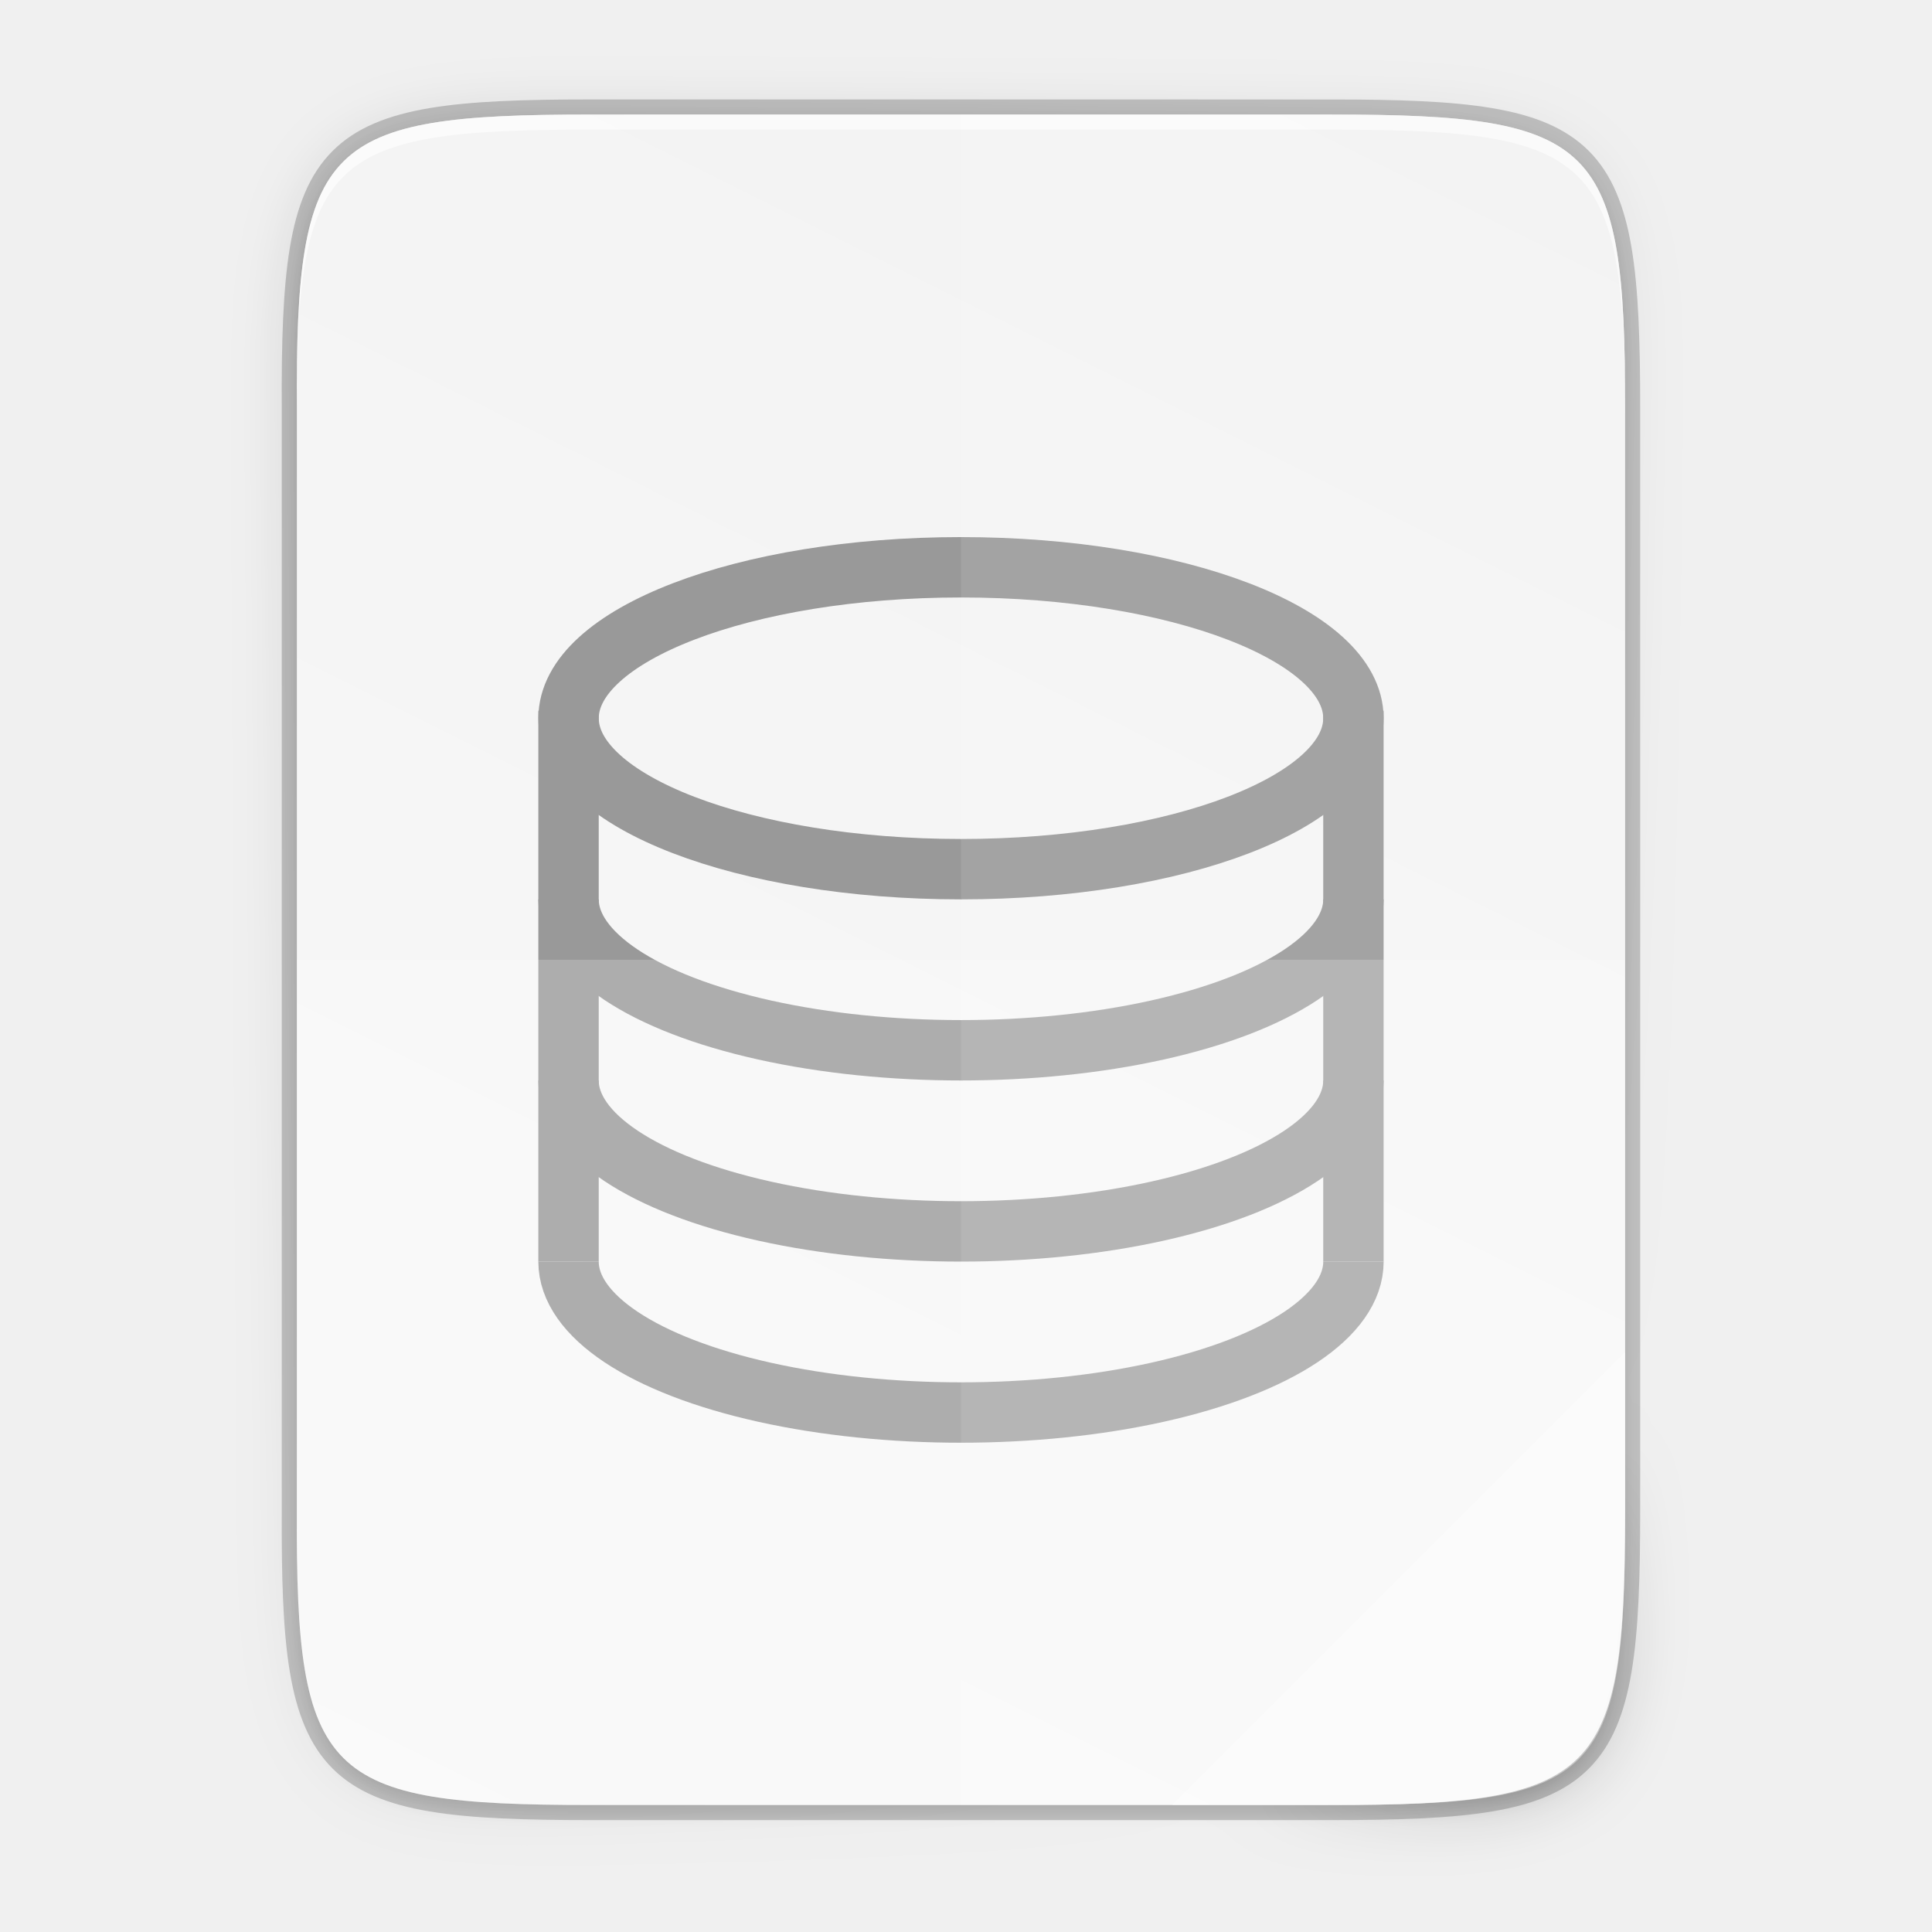
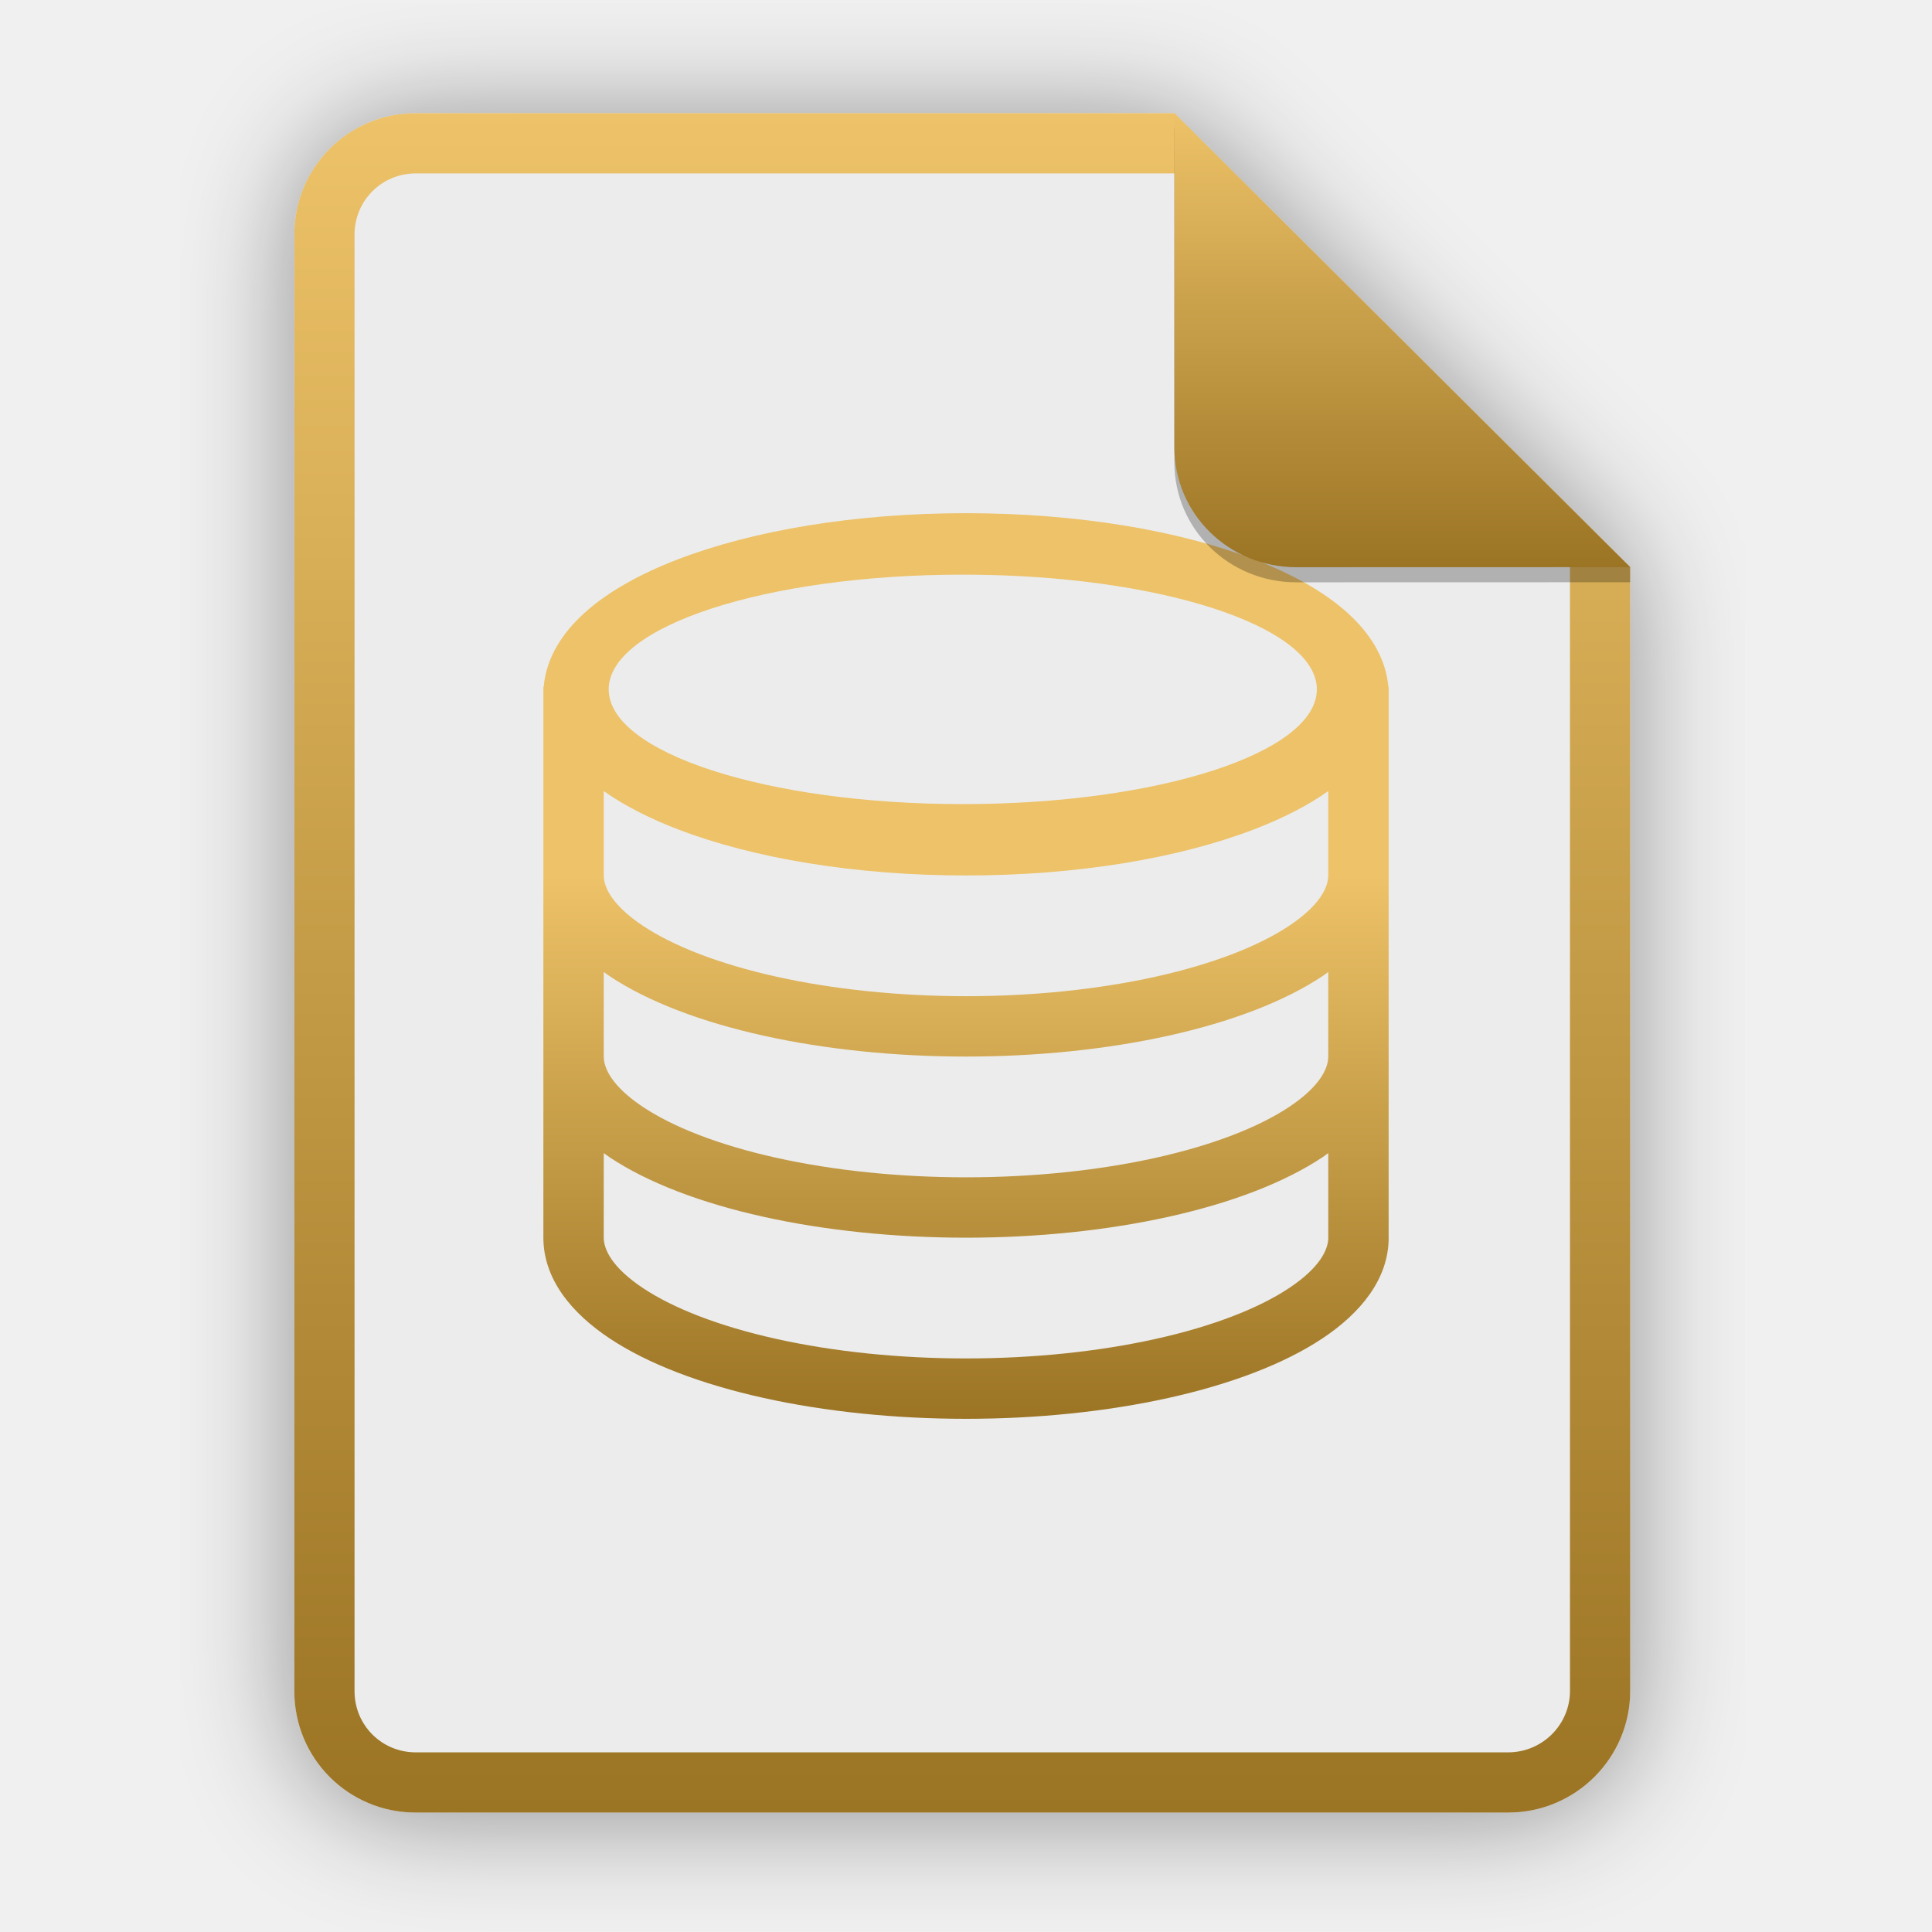
- <svg xmlns="http://www.w3.org/2000/svg" xmlns:xlink="http://www.w3.org/1999/xlink" width="256" height="256" viewBox="0 0 67.733 67.733">
-   <defs>
-     <linearGradient id="a">
-       <stop offset="0" stop-color="#dc85e9" />
-       <stop offset="1" stop-color="#f8dcfb" />
+ <svg xmlns="http://www.w3.org/2000/svg" id="svg47" version="1.1" fill="none" viewBox="0 0 256 256" height="256" width="256">
+   <g id="g4" filter="url(#filter0_f)" opacity="0.4">
+     <path id="path2" fill="black" d="M55.084 15.564H155.608L216.009 75.713L216.011 224.609C216.011 233.52 208.749 240.737 199.838 240.737H55.084C46.173 240.737 39 233.564 39 224.654V31.647C39 22.737 46.173 15.564 55.084 15.564H55.084Z" />
+   </g>
+   <path id="path6" fill="#ECECEC" d="M55.084 15H155.608L216.009 75.149L216.011 224.045C216.011 232.956 208.749 240.174 199.838 240.174H55.084C46.173 240.174 39 233 39 224.09V31.084C39 22.173 46.173 15 55.084 15H55.084Z" />
+   <path id="path8" fill="url(#paint0_linear)" d="M155.609 22.979H55.084C50.58 22.979 46.979 26.58 46.979 31.084V224.09C46.979 228.594 50.58 232.195 55.084 232.195H199.838C204.371 232.195 208.032 228.521 208.032 224.046V75.149L155.609 22.979ZM155.608 15H55.084C46.173 15 39 22.173 39 31.084V224.09C39 233 46.173 240.174 55.084 240.174H199.838C208.749 240.174 216.011 232.956 216.011 224.045L216.009 75.149L155.608 15Z" clip-rule="evenodd" fill-rule="evenodd" />
+   <path d="M 128.004 68 C 113.283 68 99.773 70.288 89.799 74.125 C 84.825 76.038 80.526 78.415 77.4 81.258 C 74.519 83.878 72.365 87.162 72.045 91.008 L 72 91.008 L 72 116.006 L 72 140.006 L 72 164.006 C 72.003 169.482 75.728 173.983 80.754 177.33 C 85.876 180.741 92.959 183.409 101.137 185.225 C 109.36 187.051 118.621 188 128.004 188 C 137.388 188 146.646 187.051 154.869 185.225 C 163.046 183.409 170.132 180.741 175.254 177.33 C 180.28 173.983 184.003 169.482 184.006 164.006 L 184.002 164.006 L 184.002 140.098 C 184.002 140.067 184.006 140.037 184.006 140.006 L 184.002 140.006 L 184.002 116.098 C 184.002 116.067 184.006 116.037 184.006 116.006 L 184.002 116.006 L 184.002 92.025 L 184.002 92.002 L 184.002 91.979 L 184.002 91.008 L 183.961 91.008 C 183.641 87.162 181.489 83.878 178.607 81.258 C 175.482 78.415 171.181 76.038 166.207 74.125 C 156.233 70.288 142.726 68 128.004 68 z M 127.363 76.143 A 46.918 15.203 0 0 1 127.572 76.143 A 46.918 15.203 0 0 1 174.49 91.346 A 46.918 15.203 0 0 1 127.572 106.549 A 46.918 15.203 0 0 1 80.654 91.346 A 46.918 15.203 0 0 1 127.363 76.143 z M 80 104.822 C 82.752 106.765 86.088 108.452 89.799 109.879 C 99.773 113.716 113.283 116.004 128.004 116.004 C 142.726 116.004 156.233 113.716 166.207 109.879 C 169.916 108.453 173.251 106.767 176.002 104.824 L 176.002 116.045 C 175.981 117.591 174.884 119.964 170.818 122.672 C 166.811 125.34 160.768 127.72 153.137 129.414 C 145.55 131.099 136.877 132 128.004 132 C 119.132 132 110.458 131.099 102.871 129.414 C 95.24 127.72 89.197 125.34 85.189 122.672 C 81.087 119.939 80.001 117.545 80 116 L 80 104.822 z M 80 128.787 C 80.253 128.967 80.493 129.157 80.754 129.33 C 85.876 132.741 92.959 135.409 101.137 137.225 C 109.36 139.051 118.621 140 128.004 140 C 137.388 140 146.646 139.051 154.869 137.225 C 163.047 135.409 170.132 132.741 175.254 129.33 C 175.512 129.158 175.751 128.969 176.002 128.791 L 176.002 140.045 C 175.981 141.591 174.884 143.964 170.818 146.672 C 166.811 149.341 160.768 151.72 153.137 153.414 C 145.55 155.099 136.877 156 128.004 156 C 119.132 156 110.458 155.099 102.871 153.414 C 95.24 151.72 89.197 149.341 85.189 146.672 C 81.087 143.939 80.001 141.545 80 140 L 80 128.787 z M 80 152.787 C 80.253 152.967 80.493 153.157 80.754 153.33 C 85.876 156.741 92.959 159.409 101.137 161.225 C 109.36 163.051 118.621 164 128.004 164 C 137.388 164 146.646 163.051 154.869 161.225 C 163.047 159.409 170.132 156.741 175.254 153.33 C 175.512 153.158 175.751 152.969 176.002 152.791 L 176.002 164.006 L 176.006 164.006 C 176.002 165.551 174.917 167.942 170.818 170.672 C 166.811 173.341 160.768 175.72 153.137 177.414 C 145.55 179.099 136.877 180 128.004 180 C 119.132 180 110.458 179.099 102.871 177.414 C 95.24 175.72 89.197 173.341 85.189 170.672 C 81.092 167.942 80.004 165.551 80 164.006 C 80 164.004 80 164.002 80 164 L 80 152.787 z " style="fill:url(#paint1_linear)" id="path10" />
+   <path id="path14" fill="black" d="M155.608 17V61.231C155.608 70.141 162.867 77.16 171.777 77.16L216.009 77.149V75.149L155.608 17Z" opacity="0.25" />
+   <path id="path16" fill="url(#paint3_linear)" d="M155.608 15V59.231C155.608 68.141 162.867 75.16 171.777 75.16L216.009 75.149L155.608 15Z" />
+   <defs id="defs45">
+     <filter color-interpolation-filters="sRGB" filterUnits="userSpaceOnUse" height="255.418" width="207.255" y="0.441" x="23.878" id="filter0_f">
+       <feFlood id="feFlood18" result="BackgroundImageFix" flood-opacity="0" />
+       <feBlend id="feBlend20" result="shape" in2="BackgroundImageFix" in="SourceGraphic" mode="normal" />
+       <feGaussianBlur id="feGaussianBlur22" result="effect1_foregroundBlur" stdDeviation="7.561" />
+     </filter>
+     <linearGradient gradientUnits="userSpaceOnUse" y2="240.174" x2="39" y1="15" x1="39" id="paint0_linear">
+       <stop id="stop25" stop-color="#EDC268" offset="1e-07" />
+       <stop id="stop27" stop-color="#9B7424" offset="1" />
    </linearGradient>
-     <linearGradient id="b">
-       <stop offset="0" stop-color="#9200ff" />
-       <stop offset="1" stop-color="#f0f" stop-opacity="0" />
+     <linearGradient gradientUnits="userSpaceOnUse" y2="188" x2="72.001" y1="116" x1="72.001" id="paint1_linear">
+       <stop id="stop30" stop-color="#EDC268" offset="1e-07" />
+       <stop id="stop32" stop-color="#9B7424" offset="1" />
    </linearGradient>
-     <linearGradient id="c">
-       <stop offset="0" stop-color="purple" />
-       <stop offset=".727" stop-color="purple" />
-       <stop offset="1" stop-color="#f0f" stop-opacity="0" />
+     <linearGradient gradientUnits="userSpaceOnUse" y2="164.006" x2="72.001" y1="68.001" x1="72.001" id="paint2_linear">
+       <stop id="stop35" stop-color="#EDC268" offset="1e-07" />
+       <stop id="stop37" stop-color="#9B7424" offset="1" />
    </linearGradient>
-     <linearGradient id="d">
-       <stop offset="0" stop-color="#e196fb" />
-       <stop offset=".13" stop-color="#f4c7fa" />
-       <stop offset=".314" stop-color="#e091f3" />
-       <stop offset=".441" stop-color="#d764e9" />
-       <stop offset=".684" stop-color="#e7adf0" />
-       <stop offset=".756" stop-color="#e6a9f8" />
-       <stop offset=".88" stop-color="#e595f2" />
-       <stop offset="1" stop-color="#f2cbf8" />
+     <linearGradient gradientUnits="userSpaceOnUse" y2="75.16" x2="155.608" y1="15" x1="155.608" id="paint3_linear">
+       <stop id="stop40" stop-color="#EDC268" offset="1e-07" />
+       <stop id="stop42" stop-color="#9B7424" offset="1" />
    </linearGradient>
-     <linearGradient id="e">
-       <stop offset="0" stop-color="#9207a7" />
-       <stop offset=".273" stop-color="#c658bc" />
-       <stop offset=".51" stop-color="#a42eb6" />
-       <stop offset=".834" stop-color="#b415cd" />
-       <stop offset="1" stop-color="#950ba8" />
-     </linearGradient>
-     <linearGradient id="f">
-       <stop offset="0" stop-color="#dc85e9" />
-       <stop offset="1" stop-color="#f2cbf8" />
-     </linearGradient>
-     <linearGradient id="g">
-       <stop offset="0" stop-color="#fff" />
-       <stop offset="1" stop-color="#fff" stop-opacity="0" />
-     </linearGradient>
-     <linearGradient id="h">
-       <stop offset="0" stop-opacity=".502" />
-       <stop offset="1" stop-opacity="0" />
-     </linearGradient>
-     <linearGradient id="i">
-       <stop offset="0" stop-color="gray" stop-opacity=".502" />
-       <stop offset="1" stop-opacity="0" />
-     </linearGradient>
-     <linearGradient id="j">
-       <stop offset="0" stop-color="#d36118" />
-       <stop offset="1" stop-color="#f09e6f" />
-     </linearGradient>
-     <linearGradient id="k">
-       <stop offset="0" stop-color="#edbfa1" />
-       <stop offset="1" stop-color="#fdf1ea" />
-     </linearGradient>
-     <linearGradient id="l">
-       <stop offset="0" stop-color="#fff" />
-       <stop offset="1" stop-color="#ffd5d5" stop-opacity="0" />
-     </linearGradient>
-     <linearGradient id="m">
-       <stop offset="0" stop-color="#e67325" />
-       <stop offset="1" stop-color="#c8400c" />
-     </linearGradient>
-     <linearGradient id="n">
-       <stop offset="0" stop-color="#8e2103" />
-       <stop offset=".169" stop-color="#e46f1f" />
-       <stop offset=".838" stop-color="#e66d20" />
-       <stop offset="1" stop-color="#922504" />
-     </linearGradient>
-     <linearGradient id="o">
-       <stop offset="0" stop-color="gray" />
-       <stop offset="1" stop-color="#606060" />
-     </linearGradient>
-     <linearGradient id="p">
-       <stop offset="0" stop-color="#18a303" />
-       <stop offset="1" stop-color="#106802" />
-     </linearGradient>
-     <linearGradient id="q">
-       <stop offset="0" stop-color="#8e2103" />
-       <stop offset=".169" stop-color="#e45c1f" />
-       <stop offset=".838" stop-color="#e45c1f" />
-       <stop offset="1" stop-color="#922504" />
-     </linearGradient>
-     <linearGradient id="r">
-       <stop offset="0" stop-color="#fff" stop-opacity="0" />
-       <stop offset=".493" stop-color="#fff" />
-       <stop offset="1" stop-color="#fff" stop-opacity="0" />
-     </linearGradient>
-     <linearGradient id="s">
-       <stop offset="0" stop-opacity="0" />
-       <stop offset=".493" />
-       <stop offset="1" stop-opacity="0" />
-     </linearGradient>
-     <linearGradient id="t">
-       <stop offset="0" stop-color="#78db67" />
-       <stop offset="1" stop-color="#ccf4c6" />
-     </linearGradient>
-     <linearGradient gradientUnits="userSpaceOnUse" y2="119.093" x2="-35.31" y1="401.584" x1="529.655" id="z" xlink:href="#u" gradientTransform="matrix(0 -.11989 .11989 0 .363 292.548)" />
-     <linearGradient id="u">
-       <stop offset="0" stop-color="#f2f2f2" />
-       <stop offset="1" stop-color="#f9f9f9" />
-     </linearGradient>
-     <linearGradient xlink:href="#v" id="x" x1="88" y1="88" x2="488" y2="488" gradientUnits="userSpaceOnUse" />
-     <linearGradient id="v">
-       <stop offset="0" stop-opacity=".588" />
-       <stop offset=".88" stop-opacity="0" />
-       <stop offset="1" />
-     </linearGradient>
-     <filter id="y" x="-.053" width="1.106" y="-.044" height="1.088" color-interpolation-filters="sRGB">
-       <feGaussianBlur stdDeviation="8.48" />
-     </filter>
-     <filter id="w" x="-.013" width="1.026" y="-.011" height="1.022" color-interpolation-filters="sRGB">
-       <feGaussianBlur stdDeviation="2.12" />
-     </filter>
  </defs>
-   <g transform="translate(0 -229.267)">
-     <path d="M20.705 233.282c-9.339 0-10.344.959-10.298 10.317v38.632c-.046 9.358.96 10.317 10.298 10.317h25.97c9.34 0 10.299-.959 10.299-10.317V243.6c0-9.358-.96-10.317-10.298-10.317z" style="marker:none" color="#000" overflow="visible" opacity=".2" fill="none" stroke="#000" stroke-width="1.058" enable-background="accumulate" />
-     <path style="marker:none" d="M189.843 74c-70.593 0-78.189 7.25-77.843 77.987v292.026c-.346 70.736 7.25 77.987 77.843 77.987h196.314c70.593 0 76.006-7.274 77.843-77.987V151.987C464 81.25 456.75 74 386.157 74z" transform="matrix(.1323 0 0 .1323 -4.41 223.757)" color="#000" overflow="visible" opacity=".1" filter="url(#w)" enable-background="accumulate" />
-     <path d="M189.843 74c-70.593 0-78.189 7.25-77.843 77.987v292.026c-.346 70.736 7.25 77.987 77.843 77.987h196.314C456.75 522 464 514.75 464 444.013V151.987C464 81.25 456.75 74 386.157 74z" style="marker:none" transform="matrix(.1323 0 0 .1323 -4.41 223.757)" color="#000" overflow="visible" opacity=".3" fill="url(#x)" filter="url(#y)" enable-background="accumulate" />
-     <path style="marker:none" d="M20.705 233.282c-9.339 0-10.344.959-10.298 10.317v38.632c-.046 9.358.96 10.317 10.298 10.317h25.97c9.34 0 10.299-.959 10.299-10.317V243.6c0-9.358-.96-10.317-10.298-10.317z" color="#000" overflow="visible" fill="url(#z)" enable-background="accumulate" />
-     <ellipse ry="5.292" rx="13.758" cy="254.447" cx="33.691" fill="none" stroke="#999" stroke-width="2.117" stroke-linejoin="round" stroke-dashoffset="1" enable-background="new" />
-     <path d="M19.932 254.184v19.314" fill="none" stroke="#999" stroke-width="2.117" enable-background="new" />
-     <path d="M47.45 260.797a13.758 5.292 0 0 1-6.88 4.582 13.758 5.292 0 0 1-13.758 0 13.758 5.292 0 0 1-6.88-4.582M47.45 267.147a13.758 5.292 0 0 1-6.88 4.582 13.758 5.292 0 0 1-13.758 0 13.758 5.292 0 0 1-6.88-4.582M47.45 273.497a13.758 5.292 0 0 1-6.88 4.582 13.758 5.292 0 0 1-13.758 0 13.758 5.292 0 0 1-6.88-4.582" fill="none" stroke="#999" stroke-width="2.117" stroke-linejoin="round" stroke-dashoffset="1" enable-background="new" />
-     <path d="M47.449 254.184v19.314" fill="none" stroke="#999" stroke-width="2.117" enable-background="new" />
-     <path style="marker:none" d="M33.69 233.282v59.266h12.986c9.339 0 10.055-.962 10.298-10.317V243.6c0-9.358-.96-10.317-10.298-10.317z" color="#000" overflow="visible" opacity=".1" fill="#fff" enable-background="accumulate" />
-     <path style="marker:none" d="M10.407 262.915v19.316c-.046 9.358.96 10.317 10.298 10.317h25.97c9.34 0 10.056-.962 10.299-10.317v-19.316z" color="#000" overflow="visible" opacity=".2" fill="#fff" enable-background="accumulate" />
-     <path style="marker:none" d="M41.099 292.548l15.875-15.875v5.95c-.014 8.994-1.006 9.925-10.1 9.925z" color="#000" overflow="visible" opacity=".4" fill="#fff" enable-background="accumulate" />
-     <path style="marker:none" d="M20.705 233.282c-9.339 0-10.344.959-10.298 10.317v.529c-.046-9.358.96-10.317 10.298-10.317h25.97c9.34 0 10.299.96 10.299 10.317v-.53c0-9.357-.96-10.316-10.298-10.316z" color="#000" overflow="visible" opacity=".6" fill="#fff" enable-background="accumulate" />
-   </g>
</svg>
